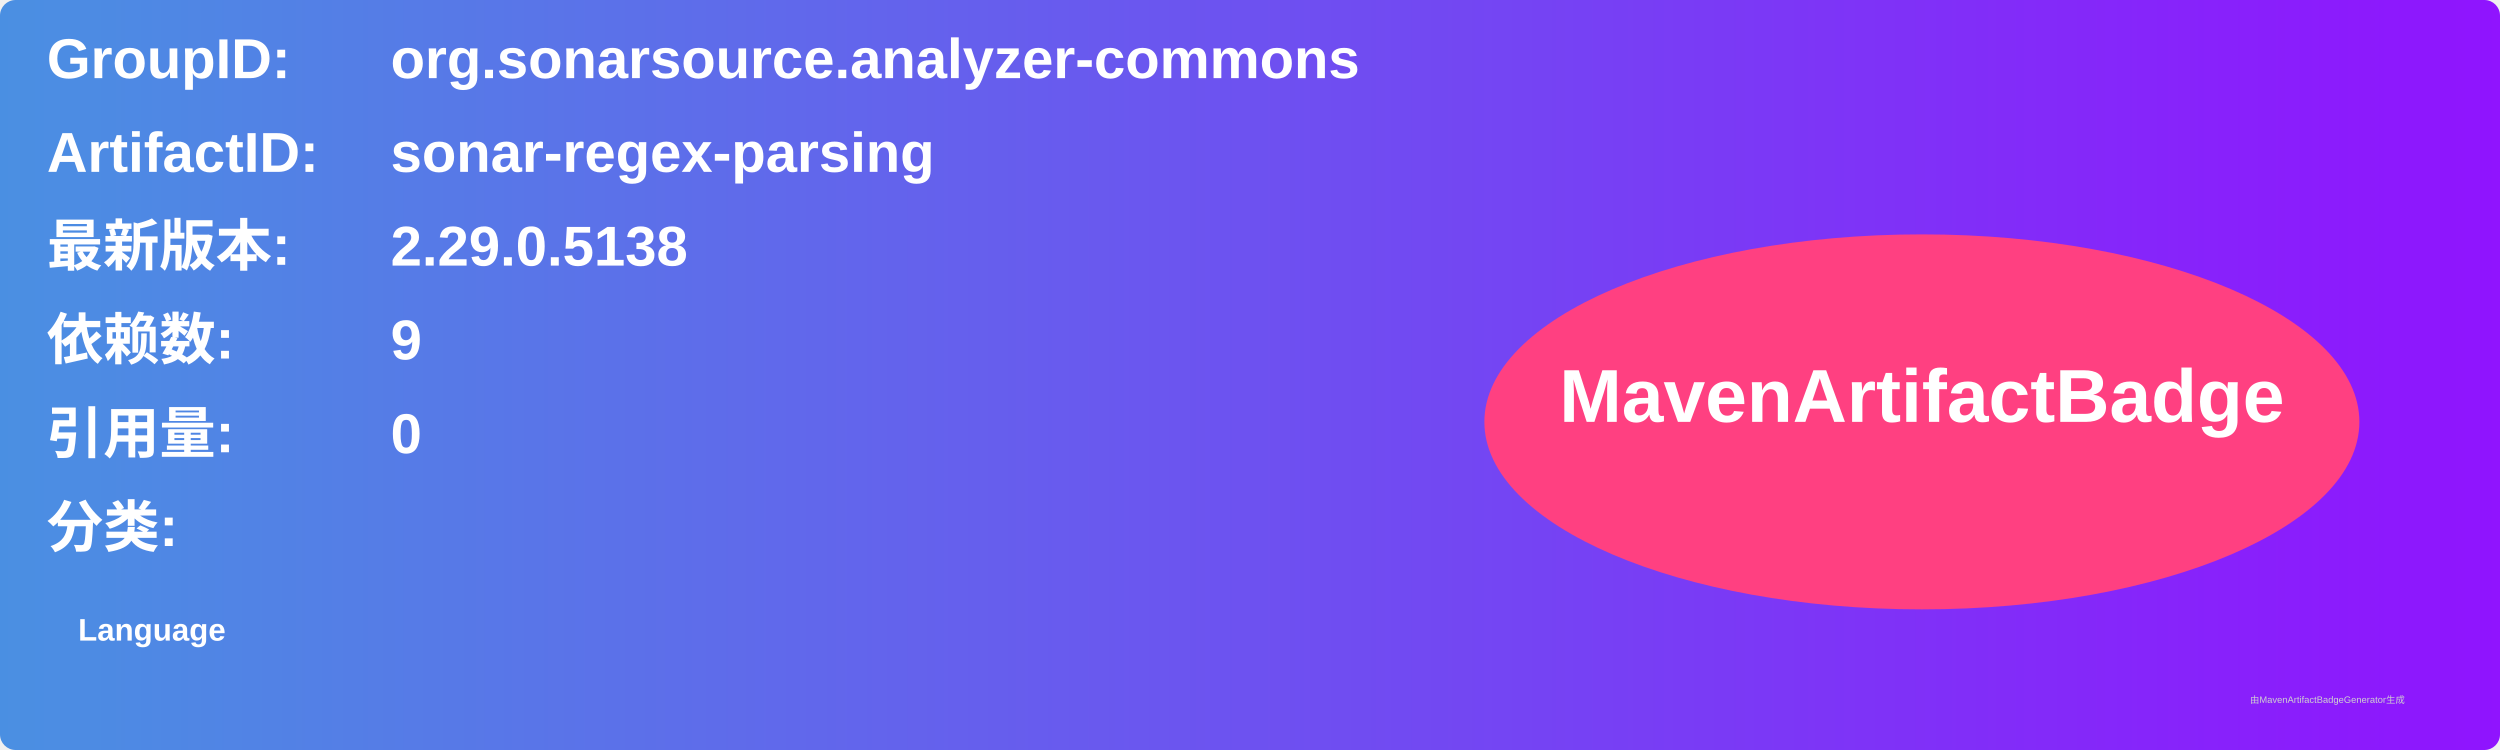
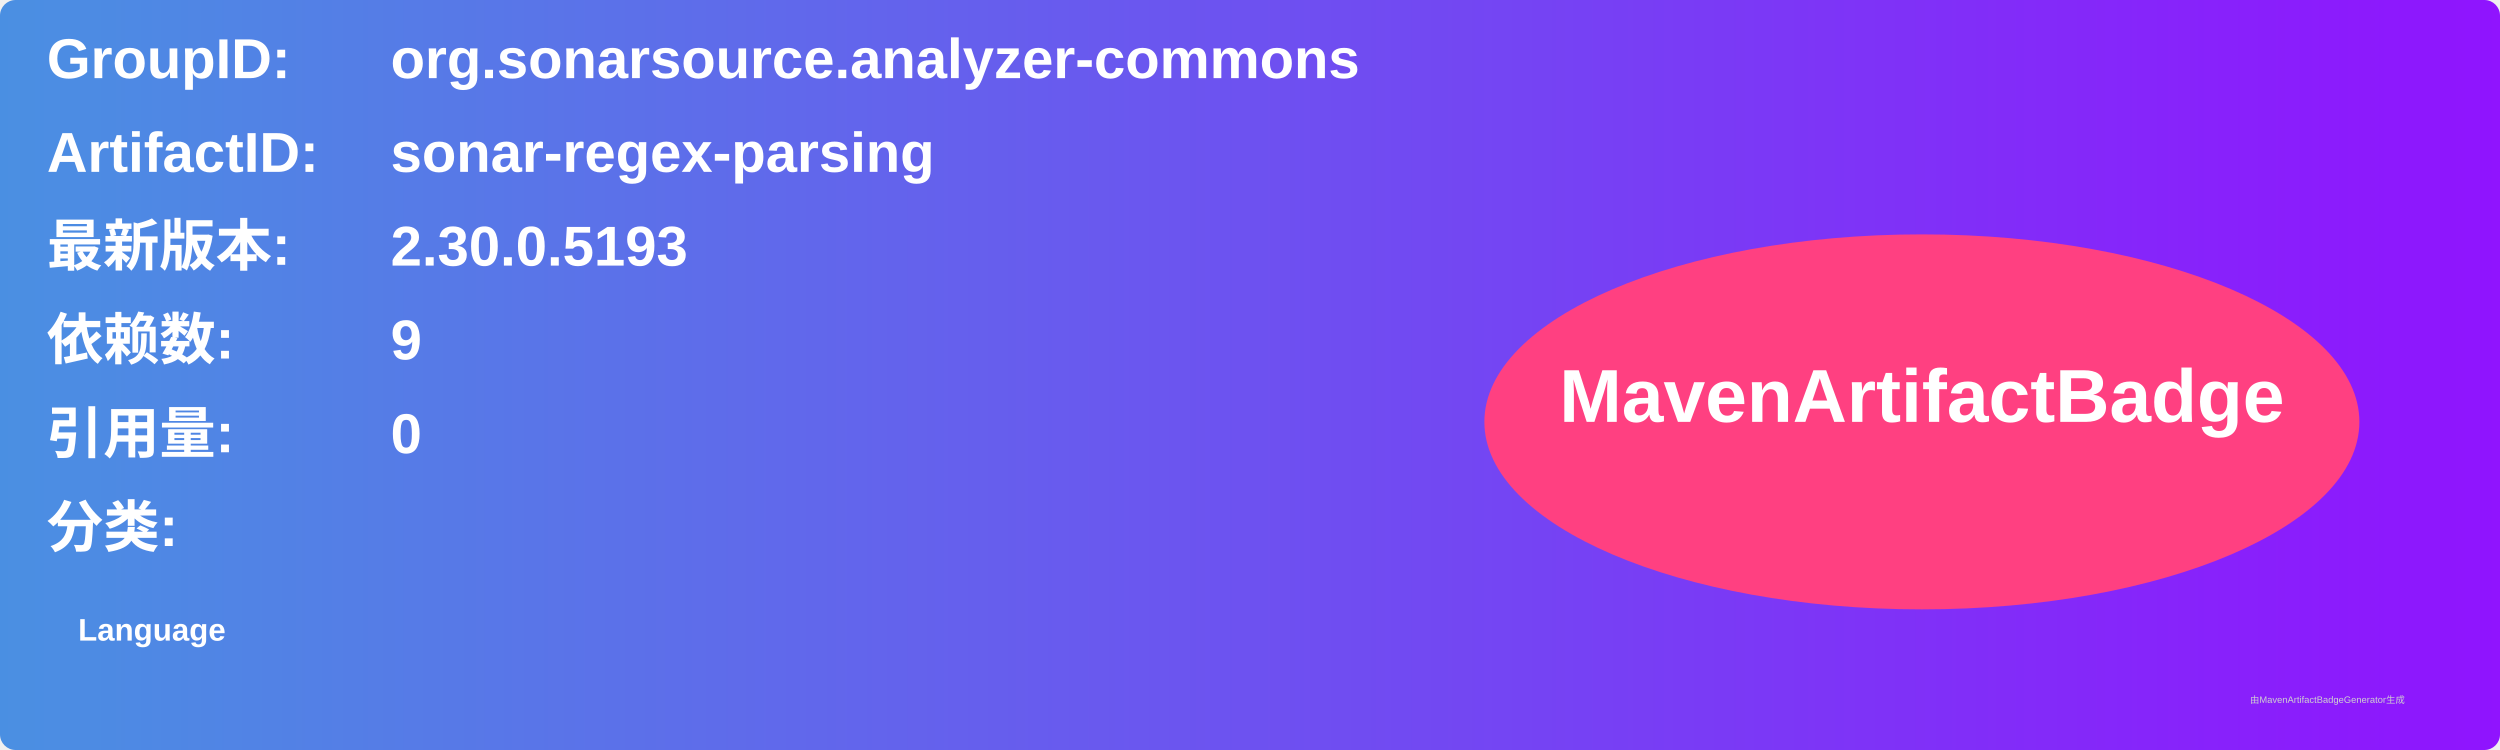
<svg xmlns="http://www.w3.org/2000/svg" width="800" height="240" viewBox="0 0 800 240">
  <linearGradient id="grad" x1="0%" y1="0%" x2="100%" y2="0%">
    <stop offset="0%" stop-color="#4a90e2" />
    <stop offset="100%" stop-color="#9013fe" />
  </linearGradient>
  <rect width="100%" height="100%" rx="5" ry="5" fill="url(#grad)" />
  <g transform="translate(15, 15)">
    <text x="0" y="10" font-family="Arial" font-size="18" fill="white" font-weight="bold" width="260">GroupID:</text>
    <text x="110" y="10" font-family="Arial" font-size="18" fill="white" font-weight="bold" width="460">org.sonarsource.analyzer-commons</text>
    <text x="0" y="40" font-family="Arial" font-size="18" fill="white" font-weight="bold" width="260">ArtifactID:</text>
    <text x="110" y="40" font-family="Arial" font-size="18" fill="white" font-weight="bold" width="460">sonar-regex-parsing</text>
    <text x="0" y="70" font-family="Arial" font-size="18" fill="white" font-weight="bold">最新版本:</text>
    <text x="110" y="70" font-family="Arial" font-size="18" fill="white" font-weight="bold">
-       <tspan font-weight="bold">2.29.0.5138</tspan>
+       <tspan font-weight="bold">2.30.0.5193</tspan>
    </text>
    <text x="0" y="100" font-family="Arial" font-size="18" fill="white" font-weight="bold">依赖数: </text>
    <text x="110" y="100" font-family="Arial" font-size="18" fill="white">
      <tspan font-weight="bold">9</tspan>
    </text>
    <text x="0" y="130" font-family="Arial" font-size="18" fill="white" font-weight="bold">引用量: </text>
    <text x="110" y="130" font-family="Arial" font-size="18" fill="white">
      <tspan font-weight="bold">0</tspan>
    </text>
    <text x="0" y="160" font-family="Arial" font-size="18" fill="white" font-weight="bold">分类:</text>
    <text x="10" y="190" font-family="Arial" font-size="10" fill="white">
      <tspan font-weight="bold">Language</tspan>
    </text>
    <ellipse cx="600" cy="120" rx="140" ry="60" fill="#ff4081" />
    <text x="600" y="120" text-anchor="middle" font-family="Arial" font-size="24" fill="white" font-weight="bold">MavenArtifactBadge</text>
  </g>
  <text x="720" y="225" font-family="Arial" font-size="3" fill="#d0d0d0">由MavenArtifactBadgeGenerator生成</text>
</svg>
